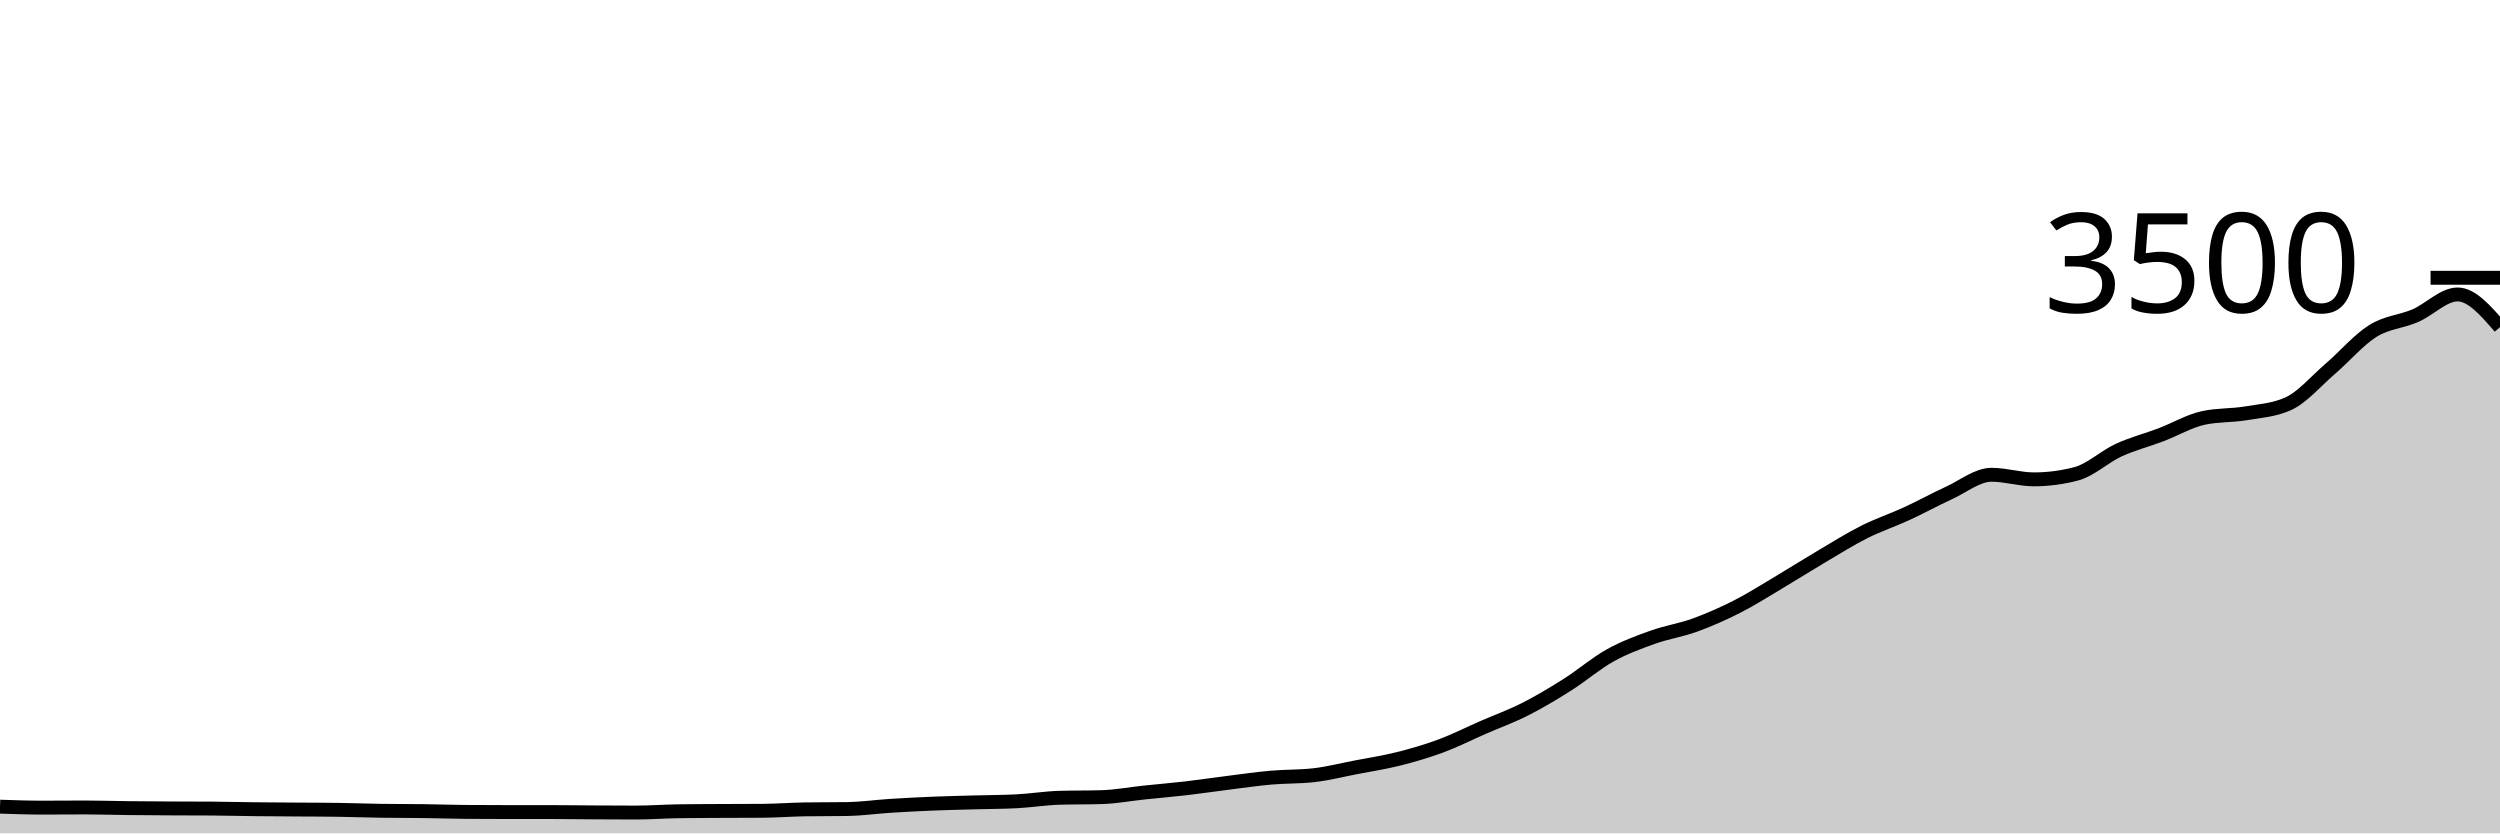
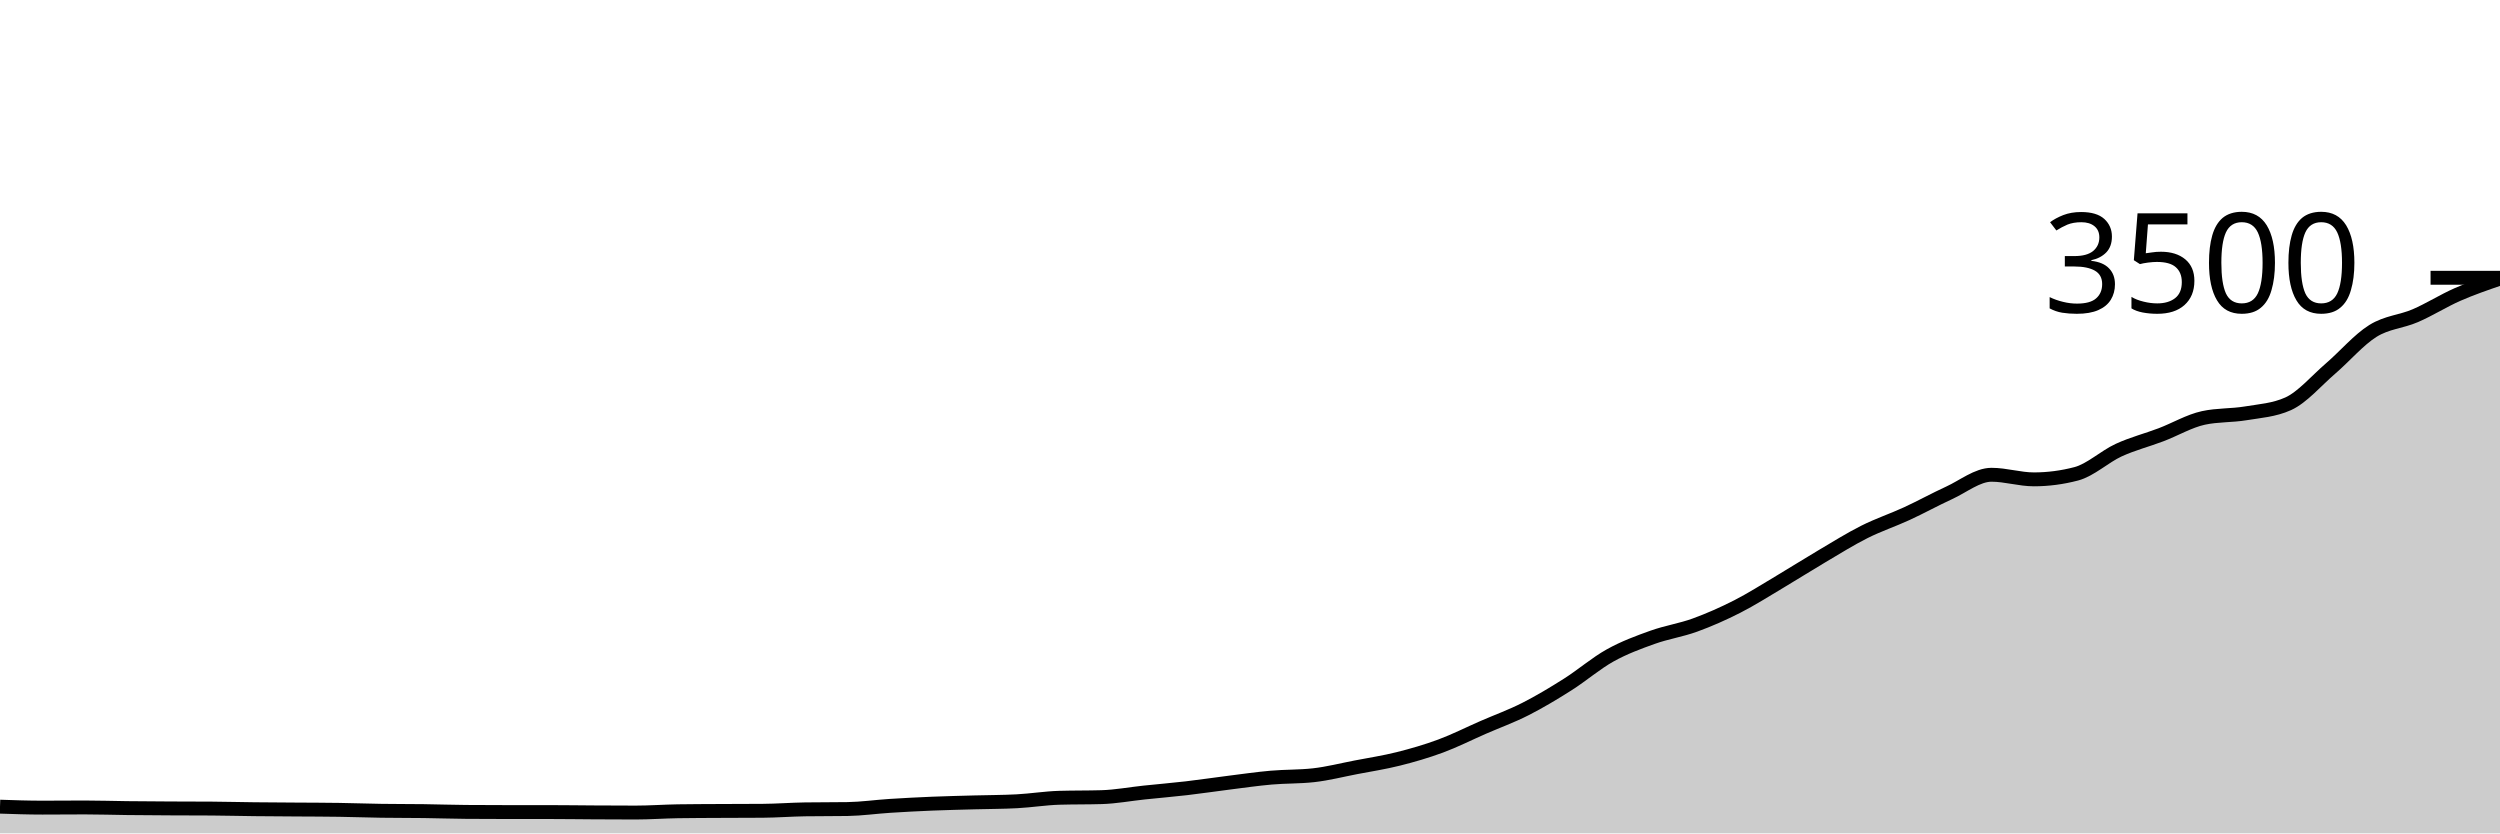
<svg xmlns="http://www.w3.org/2000/svg" viewBox="0 0 180 60">
  <g transform="translate(0,20)">
-     <path class="area" fill="rgba(0, 0, 0, 0.2)" d="M0,38.08C1.017,38.114,2.034,38.149,3.051,38.149C4.068,38.149,5.085,38.137,6.102,38.137C7.119,38.137,8.136,38.171,9.153,38.183C10.169,38.194,11.186,38.2,12.203,38.206C13.22,38.211,14.237,38.21,15.254,38.217C16.271,38.225,17.288,38.251,18.305,38.263C19.322,38.274,20.339,38.278,21.356,38.286C22.373,38.293,23.39,38.293,24.407,38.309C25.424,38.324,26.441,38.362,27.458,38.377C28.475,38.392,29.492,38.387,30.508,38.4C31.525,38.413,32.542,38.45,33.559,38.457C34.576,38.465,35.593,38.469,36.61,38.469C37.627,38.469,38.644,38.469,39.661,38.469C40.678,38.469,41.695,38.486,42.712,38.491C43.729,38.497,44.746,38.503,45.763,38.503C46.78,38.503,47.797,38.427,48.814,38.411C49.831,38.396,50.847,38.394,51.864,38.389C52.881,38.383,53.898,38.385,54.915,38.377C55.932,38.37,56.949,38.29,57.966,38.274C58.983,38.259,60,38.267,61.017,38.251C62.034,38.236,63.051,38.088,64.068,38.023C65.085,37.958,66.102,37.905,67.119,37.863C68.136,37.821,69.153,37.8,70.169,37.771C71.186,37.743,72.203,37.745,73.22,37.691C74.237,37.638,75.254,37.47,76.271,37.44C77.288,37.41,78.305,37.425,79.322,37.394C80.339,37.364,81.356,37.17,82.373,37.063C83.39,36.956,84.407,36.872,85.424,36.754C86.441,36.636,87.458,36.482,88.475,36.354C89.492,36.227,90.508,36.078,91.525,35.989C92.542,35.899,93.559,35.931,94.576,35.817C95.593,35.703,96.61,35.442,97.627,35.246C98.644,35.05,99.661,34.895,100.678,34.64C101.695,34.385,102.712,34.091,103.729,33.714C104.746,33.337,105.763,32.821,106.78,32.377C107.797,31.933,108.814,31.568,109.831,31.051C110.847,30.535,111.864,29.924,112.881,29.28C113.898,28.636,114.915,27.754,115.932,27.189C116.949,26.623,117.966,26.25,118.983,25.886C120,25.522,121.017,25.375,122.034,25.006C123.051,24.636,124.068,24.187,125.085,23.669C126.102,23.15,127.119,22.501,128.136,21.897C129.153,21.293,130.169,20.646,131.186,20.046C132.203,19.446,133.22,18.808,134.237,18.297C135.254,17.787,136.271,17.451,137.288,16.983C138.305,16.514,139.322,15.952,140.339,15.486C141.356,15.019,142.373,14.183,143.39,14.183C144.407,14.183,145.424,14.514,146.441,14.514C147.458,14.514,148.475,14.381,149.492,14.114C150.508,13.848,151.525,12.88,152.542,12.411C153.559,11.943,154.576,11.69,155.593,11.303C156.61,10.916,157.627,10.312,158.644,10.091C159.661,9.87,160.678,9.93,161.695,9.76C162.712,9.59,163.729,9.531,164.746,9.074C165.763,8.617,166.78,7.411,167.797,6.537C168.814,5.663,169.831,4.463,170.847,3.829C171.864,3.194,172.881,3.17,173.898,2.731C174.915,2.293,175.932,1.2,176.949,1.2C177.966,1.2,178.983,2.377,180,3.554L180,40C178.983,40,177.966,40,176.949,40C175.932,40,174.915,40,173.898,40C172.881,40,171.864,40,170.847,40C169.831,40,168.814,40,167.797,40C166.78,40,165.763,40,164.746,40C163.729,40,162.712,40,161.695,40C160.678,40,159.661,40,158.644,40C157.627,40,156.61,40,155.593,40C154.576,40,153.559,40,152.542,40C151.525,40,150.508,40,149.492,40C148.475,40,147.458,40,146.441,40C145.424,40,144.407,40,143.39,40C142.373,40,141.356,40,140.339,40C139.322,40,138.305,40,137.288,40C136.271,40,135.254,40,134.237,40C133.22,40,132.203,40,131.186,40C130.169,40,129.153,40,128.136,40C127.119,40,126.102,40,125.085,40C124.068,40,123.051,40,122.034,40C121.017,40,120,40,118.983,40C117.966,40,116.949,40,115.932,40C114.915,40,113.898,40,112.881,40C111.864,40,110.847,40,109.831,40C108.814,40,107.797,40,106.78,40C105.763,40,104.746,40,103.729,40C102.712,40,101.695,40,100.678,40C99.661,40,98.644,40,97.627,40C96.61,40,95.593,40,94.576,40C93.559,40,92.542,40,91.525,40C90.508,40,89.492,40,88.475,40C87.458,40,86.441,40,85.424,40C84.407,40,83.39,40,82.373,40C81.356,40,80.339,40,79.322,40C78.305,40,77.288,40,76.271,40C75.254,40,74.237,40,73.22,40C72.203,40,71.186,40,70.169,40C69.153,40,68.136,40,67.119,40C66.102,40,65.085,40,64.068,40C63.051,40,62.034,40,61.017,40C60,40,58.983,40,57.966,40C56.949,40,55.932,40,54.915,40C53.898,40,52.881,40,51.864,40C50.847,40,49.831,40,48.814,40C47.797,40,46.78,40,45.763,40C44.746,40,43.729,40,42.712,40C41.695,40,40.678,40,39.661,40C38.644,40,37.627,40,36.61,40C35.593,40,34.576,40,33.559,40C32.542,40,31.525,40,30.508,40C29.492,40,28.475,40,27.458,40C26.441,40,25.424,40,24.407,40C23.39,40,22.373,40,21.356,40C20.339,40,19.322,40,18.305,40C17.288,40,16.271,40,15.254,40C14.237,40,13.22,40,12.203,40C11.186,40,10.169,40,9.153,40C8.136,40,7.119,40,6.102,40C5.085,40,4.068,40,3.051,40C2.034,40,1.017,40,0,40Z" />
-     <path class="line" stroke="black" fill="none" d="M0,38.08C1.017,38.114,2.034,38.149,3.051,38.149C4.068,38.149,5.085,38.137,6.102,38.137C7.119,38.137,8.136,38.171,9.153,38.183C10.169,38.194,11.186,38.2,12.203,38.206C13.22,38.211,14.237,38.21,15.254,38.217C16.271,38.225,17.288,38.251,18.305,38.263C19.322,38.274,20.339,38.278,21.356,38.286C22.373,38.293,23.39,38.293,24.407,38.309C25.424,38.324,26.441,38.362,27.458,38.377C28.475,38.392,29.492,38.387,30.508,38.4C31.525,38.413,32.542,38.45,33.559,38.457C34.576,38.465,35.593,38.469,36.61,38.469C37.627,38.469,38.644,38.469,39.661,38.469C40.678,38.469,41.695,38.486,42.712,38.491C43.729,38.497,44.746,38.503,45.763,38.503C46.78,38.503,47.797,38.427,48.814,38.411C49.831,38.396,50.847,38.394,51.864,38.389C52.881,38.383,53.898,38.385,54.915,38.377C55.932,38.37,56.949,38.29,57.966,38.274C58.983,38.259,60,38.267,61.017,38.251C62.034,38.236,63.051,38.088,64.068,38.023C65.085,37.958,66.102,37.905,67.119,37.863C68.136,37.821,69.153,37.8,70.169,37.771C71.186,37.743,72.203,37.745,73.22,37.691C74.237,37.638,75.254,37.47,76.271,37.44C77.288,37.41,78.305,37.425,79.322,37.394C80.339,37.364,81.356,37.17,82.373,37.063C83.39,36.956,84.407,36.872,85.424,36.754C86.441,36.636,87.458,36.482,88.475,36.354C89.492,36.227,90.508,36.078,91.525,35.989C92.542,35.899,93.559,35.931,94.576,35.817C95.593,35.703,96.61,35.442,97.627,35.246C98.644,35.05,99.661,34.895,100.678,34.64C101.695,34.385,102.712,34.091,103.729,33.714C104.746,33.337,105.763,32.821,106.78,32.377C107.797,31.933,108.814,31.568,109.831,31.051C110.847,30.535,111.864,29.924,112.881,29.28C113.898,28.636,114.915,27.754,115.932,27.189C116.949,26.623,117.966,26.25,118.983,25.886C120,25.522,121.017,25.375,122.034,25.006C123.051,24.636,124.068,24.187,125.085,23.669C126.102,23.15,127.119,22.501,128.136,21.897C129.153,21.293,130.169,20.646,131.186,20.046C132.203,19.446,133.22,18.808,134.237,18.297C135.254,17.787,136.271,17.451,137.288,16.983C138.305,16.514,139.322,15.952,140.339,15.486C141.356,15.019,142.373,14.183,143.39,14.183C144.407,14.183,145.424,14.514,146.441,14.514C147.458,14.514,148.475,14.381,149.492,14.114C150.508,13.848,151.525,12.88,152.542,12.411C153.559,11.943,154.576,11.69,155.593,11.303C156.61,10.916,157.627,10.312,158.644,10.091C159.661,9.87,160.678,9.93,161.695,9.76C162.712,9.59,163.729,9.531,164.746,9.074C165.763,8.617,166.78,7.411,167.797,6.537C168.814,5.663,169.831,4.463,170.847,3.829C171.864,3.194,172.881,3.17,173.898,2.731C174.915,2.293,175.932,1.2,176.949,1.2C177.966,1.2,178.983,2.377,180,3.554" />
+     <path class="area" fill="rgba(0, 0, 0, 0.2)" d="M0,38.08C1.017,38.114,2.034,38.149,3.051,38.149C4.068,38.149,5.085,38.137,6.102,38.137C7.119,38.137,8.136,38.171,9.153,38.183C10.169,38.194,11.186,38.2,12.203,38.206C13.22,38.211,14.237,38.21,15.254,38.217C16.271,38.225,17.288,38.251,18.305,38.263C19.322,38.274,20.339,38.278,21.356,38.286C22.373,38.293,23.39,38.293,24.407,38.309C25.424,38.324,26.441,38.362,27.458,38.377C28.475,38.392,29.492,38.387,30.508,38.4C31.525,38.413,32.542,38.45,33.559,38.457C34.576,38.465,35.593,38.469,36.61,38.469C37.627,38.469,38.644,38.469,39.661,38.469C40.678,38.469,41.695,38.486,42.712,38.491C43.729,38.497,44.746,38.503,45.763,38.503C46.78,38.503,47.797,38.427,48.814,38.411C49.831,38.396,50.847,38.394,51.864,38.389C52.881,38.383,53.898,38.385,54.915,38.377C55.932,38.37,56.949,38.29,57.966,38.274C58.983,38.259,60,38.267,61.017,38.251C62.034,38.236,63.051,38.088,64.068,38.023C65.085,37.958,66.102,37.905,67.119,37.863C68.136,37.821,69.153,37.8,70.169,37.771C71.186,37.743,72.203,37.745,73.22,37.691C74.237,37.638,75.254,37.47,76.271,37.44C77.288,37.41,78.305,37.425,79.322,37.394C80.339,37.364,81.356,37.17,82.373,37.063C83.39,36.956,84.407,36.872,85.424,36.754C86.441,36.636,87.458,36.482,88.475,36.354C89.492,36.227,90.508,36.078,91.525,35.989C92.542,35.899,93.559,35.931,94.576,35.817C95.593,35.703,96.61,35.442,97.627,35.246C98.644,35.05,99.661,34.895,100.678,34.64C101.695,34.385,102.712,34.091,103.729,33.714C104.746,33.337,105.763,32.821,106.78,32.377C107.797,31.933,108.814,31.568,109.831,31.051C110.847,30.535,111.864,29.924,112.881,29.28C113.898,28.636,114.915,27.754,115.932,27.189C116.949,26.623,117.966,26.25,118.983,25.886C120,25.522,121.017,25.375,122.034,25.006C123.051,24.636,124.068,24.187,125.085,23.669C126.102,23.15,127.119,22.501,128.136,21.897C129.153,21.293,130.169,20.646,131.186,20.046C132.203,19.446,133.22,18.808,134.237,18.297C135.254,17.787,136.271,17.451,137.288,16.983C138.305,16.514,139.322,15.952,140.339,15.486C141.356,15.019,142.373,14.183,143.39,14.183C144.407,14.183,145.424,14.514,146.441,14.514C147.458,14.514,148.475,14.381,149.492,14.114C150.508,13.848,151.525,12.88,152.542,12.411C153.559,11.943,154.576,11.69,155.593,11.303C156.61,10.916,157.627,10.312,158.644,10.091C159.661,9.87,160.678,9.93,161.695,9.76C162.712,9.59,163.729,9.531,164.746,9.074C165.763,8.617,166.78,7.411,167.797,6.537C168.814,5.663,169.831,4.463,170.847,3.829C171.864,3.194,172.881,3.17,173.898,2.731C174.915,2.293,175.932,1.646,176.949,1.2C177.966,0.754,178.983,0.406,180,0.057L180,40C178.983,40,177.966,40,176.949,40C175.932,40,174.915,40,173.898,40C172.881,40,171.864,40,170.847,40C169.831,40,168.814,40,167.797,40C166.78,40,165.763,40,164.746,40C163.729,40,162.712,40,161.695,40C160.678,40,159.661,40,158.644,40C157.627,40,156.61,40,155.593,40C154.576,40,153.559,40,152.542,40C151.525,40,150.508,40,149.492,40C148.475,40,147.458,40,146.441,40C145.424,40,144.407,40,143.39,40C142.373,40,141.356,40,140.339,40C139.322,40,138.305,40,137.288,40C136.271,40,135.254,40,134.237,40C133.22,40,132.203,40,131.186,40C130.169,40,129.153,40,128.136,40C127.119,40,126.102,40,125.085,40C124.068,40,123.051,40,122.034,40C121.017,40,120,40,118.983,40C117.966,40,116.949,40,115.932,40C114.915,40,113.898,40,112.881,40C111.864,40,110.847,40,109.831,40C108.814,40,107.797,40,106.78,40C105.763,40,104.746,40,103.729,40C102.712,40,101.695,40,100.678,40C99.661,40,98.644,40,97.627,40C96.61,40,95.593,40,94.576,40C93.559,40,92.542,40,91.525,40C90.508,40,89.492,40,88.475,40C87.458,40,86.441,40,85.424,40C84.407,40,83.39,40,82.373,40C81.356,40,80.339,40,79.322,40C78.305,40,77.288,40,76.271,40C75.254,40,74.237,40,73.22,40C72.203,40,71.186,40,70.169,40C69.153,40,68.136,40,67.119,40C66.102,40,65.085,40,64.068,40C63.051,40,62.034,40,61.017,40C60,40,58.983,40,57.966,40C56.949,40,55.932,40,54.915,40C53.898,40,52.881,40,51.864,40C50.847,40,49.831,40,48.814,40C47.797,40,46.78,40,45.763,40C44.746,40,43.729,40,42.712,40C41.695,40,40.678,40,39.661,40C38.644,40,37.627,40,36.61,40C35.593,40,34.576,40,33.559,40C32.542,40,31.525,40,30.508,40C29.492,40,28.475,40,27.458,40C26.441,40,25.424,40,24.407,40C23.39,40,22.373,40,21.356,40C20.339,40,19.322,40,18.305,40C17.288,40,16.271,40,15.254,40C14.237,40,13.22,40,12.203,40C11.186,40,10.169,40,9.153,40C8.136,40,7.119,40,6.102,40C5.085,40,4.068,40,3.051,40C2.034,40,1.017,40,0,40Z" />
+     <path class="line" stroke="black" fill="none" d="M0,38.08C1.017,38.114,2.034,38.149,3.051,38.149C4.068,38.149,5.085,38.137,6.102,38.137C7.119,38.137,8.136,38.171,9.153,38.183C10.169,38.194,11.186,38.2,12.203,38.206C13.22,38.211,14.237,38.21,15.254,38.217C16.271,38.225,17.288,38.251,18.305,38.263C19.322,38.274,20.339,38.278,21.356,38.286C22.373,38.293,23.39,38.293,24.407,38.309C25.424,38.324,26.441,38.362,27.458,38.377C28.475,38.392,29.492,38.387,30.508,38.4C31.525,38.413,32.542,38.45,33.559,38.457C34.576,38.465,35.593,38.469,36.61,38.469C37.627,38.469,38.644,38.469,39.661,38.469C40.678,38.469,41.695,38.486,42.712,38.491C43.729,38.497,44.746,38.503,45.763,38.503C46.78,38.503,47.797,38.427,48.814,38.411C49.831,38.396,50.847,38.394,51.864,38.389C52.881,38.383,53.898,38.385,54.915,38.377C55.932,38.37,56.949,38.29,57.966,38.274C58.983,38.259,60,38.267,61.017,38.251C62.034,38.236,63.051,38.088,64.068,38.023C65.085,37.958,66.102,37.905,67.119,37.863C68.136,37.821,69.153,37.8,70.169,37.771C71.186,37.743,72.203,37.745,73.22,37.691C74.237,37.638,75.254,37.47,76.271,37.44C77.288,37.41,78.305,37.425,79.322,37.394C80.339,37.364,81.356,37.17,82.373,37.063C83.39,36.956,84.407,36.872,85.424,36.754C86.441,36.636,87.458,36.482,88.475,36.354C89.492,36.227,90.508,36.078,91.525,35.989C92.542,35.899,93.559,35.931,94.576,35.817C95.593,35.703,96.61,35.442,97.627,35.246C98.644,35.05,99.661,34.895,100.678,34.64C101.695,34.385,102.712,34.091,103.729,33.714C104.746,33.337,105.763,32.821,106.78,32.377C107.797,31.933,108.814,31.568,109.831,31.051C110.847,30.535,111.864,29.924,112.881,29.28C113.898,28.636,114.915,27.754,115.932,27.189C116.949,26.623,117.966,26.25,118.983,25.886C120,25.522,121.017,25.375,122.034,25.006C123.051,24.636,124.068,24.187,125.085,23.669C126.102,23.15,127.119,22.501,128.136,21.897C129.153,21.293,130.169,20.646,131.186,20.046C132.203,19.446,133.22,18.808,134.237,18.297C135.254,17.787,136.271,17.451,137.288,16.983C138.305,16.514,139.322,15.952,140.339,15.486C141.356,15.019,142.373,14.183,143.39,14.183C144.407,14.183,145.424,14.514,146.441,14.514C147.458,14.514,148.475,14.381,149.492,14.114C150.508,13.848,151.525,12.88,152.542,12.411C153.559,11.943,154.576,11.69,155.593,11.303C156.61,10.916,157.627,10.312,158.644,10.091C159.661,9.87,160.678,9.93,161.695,9.76C162.712,9.59,163.729,9.531,164.746,9.074C165.763,8.617,166.78,7.411,167.797,6.537C168.814,5.663,169.831,4.463,170.847,3.829C171.864,3.194,172.881,3.17,173.898,2.731C174.915,2.293,175.932,1.646,176.949,1.2C177.966,0.754,178.983,0.406,180,0.057" />
    <path class="axis-ceiling" stroke-width="1" stroke="black" fill="none" d="M175,0L180,0" />
    <text class="axis-ceiling-label" font-family="sans-serif" text-anchor="end" font-size="10px" x="170" y="2.5">3500</text>
  </g>
</svg>
